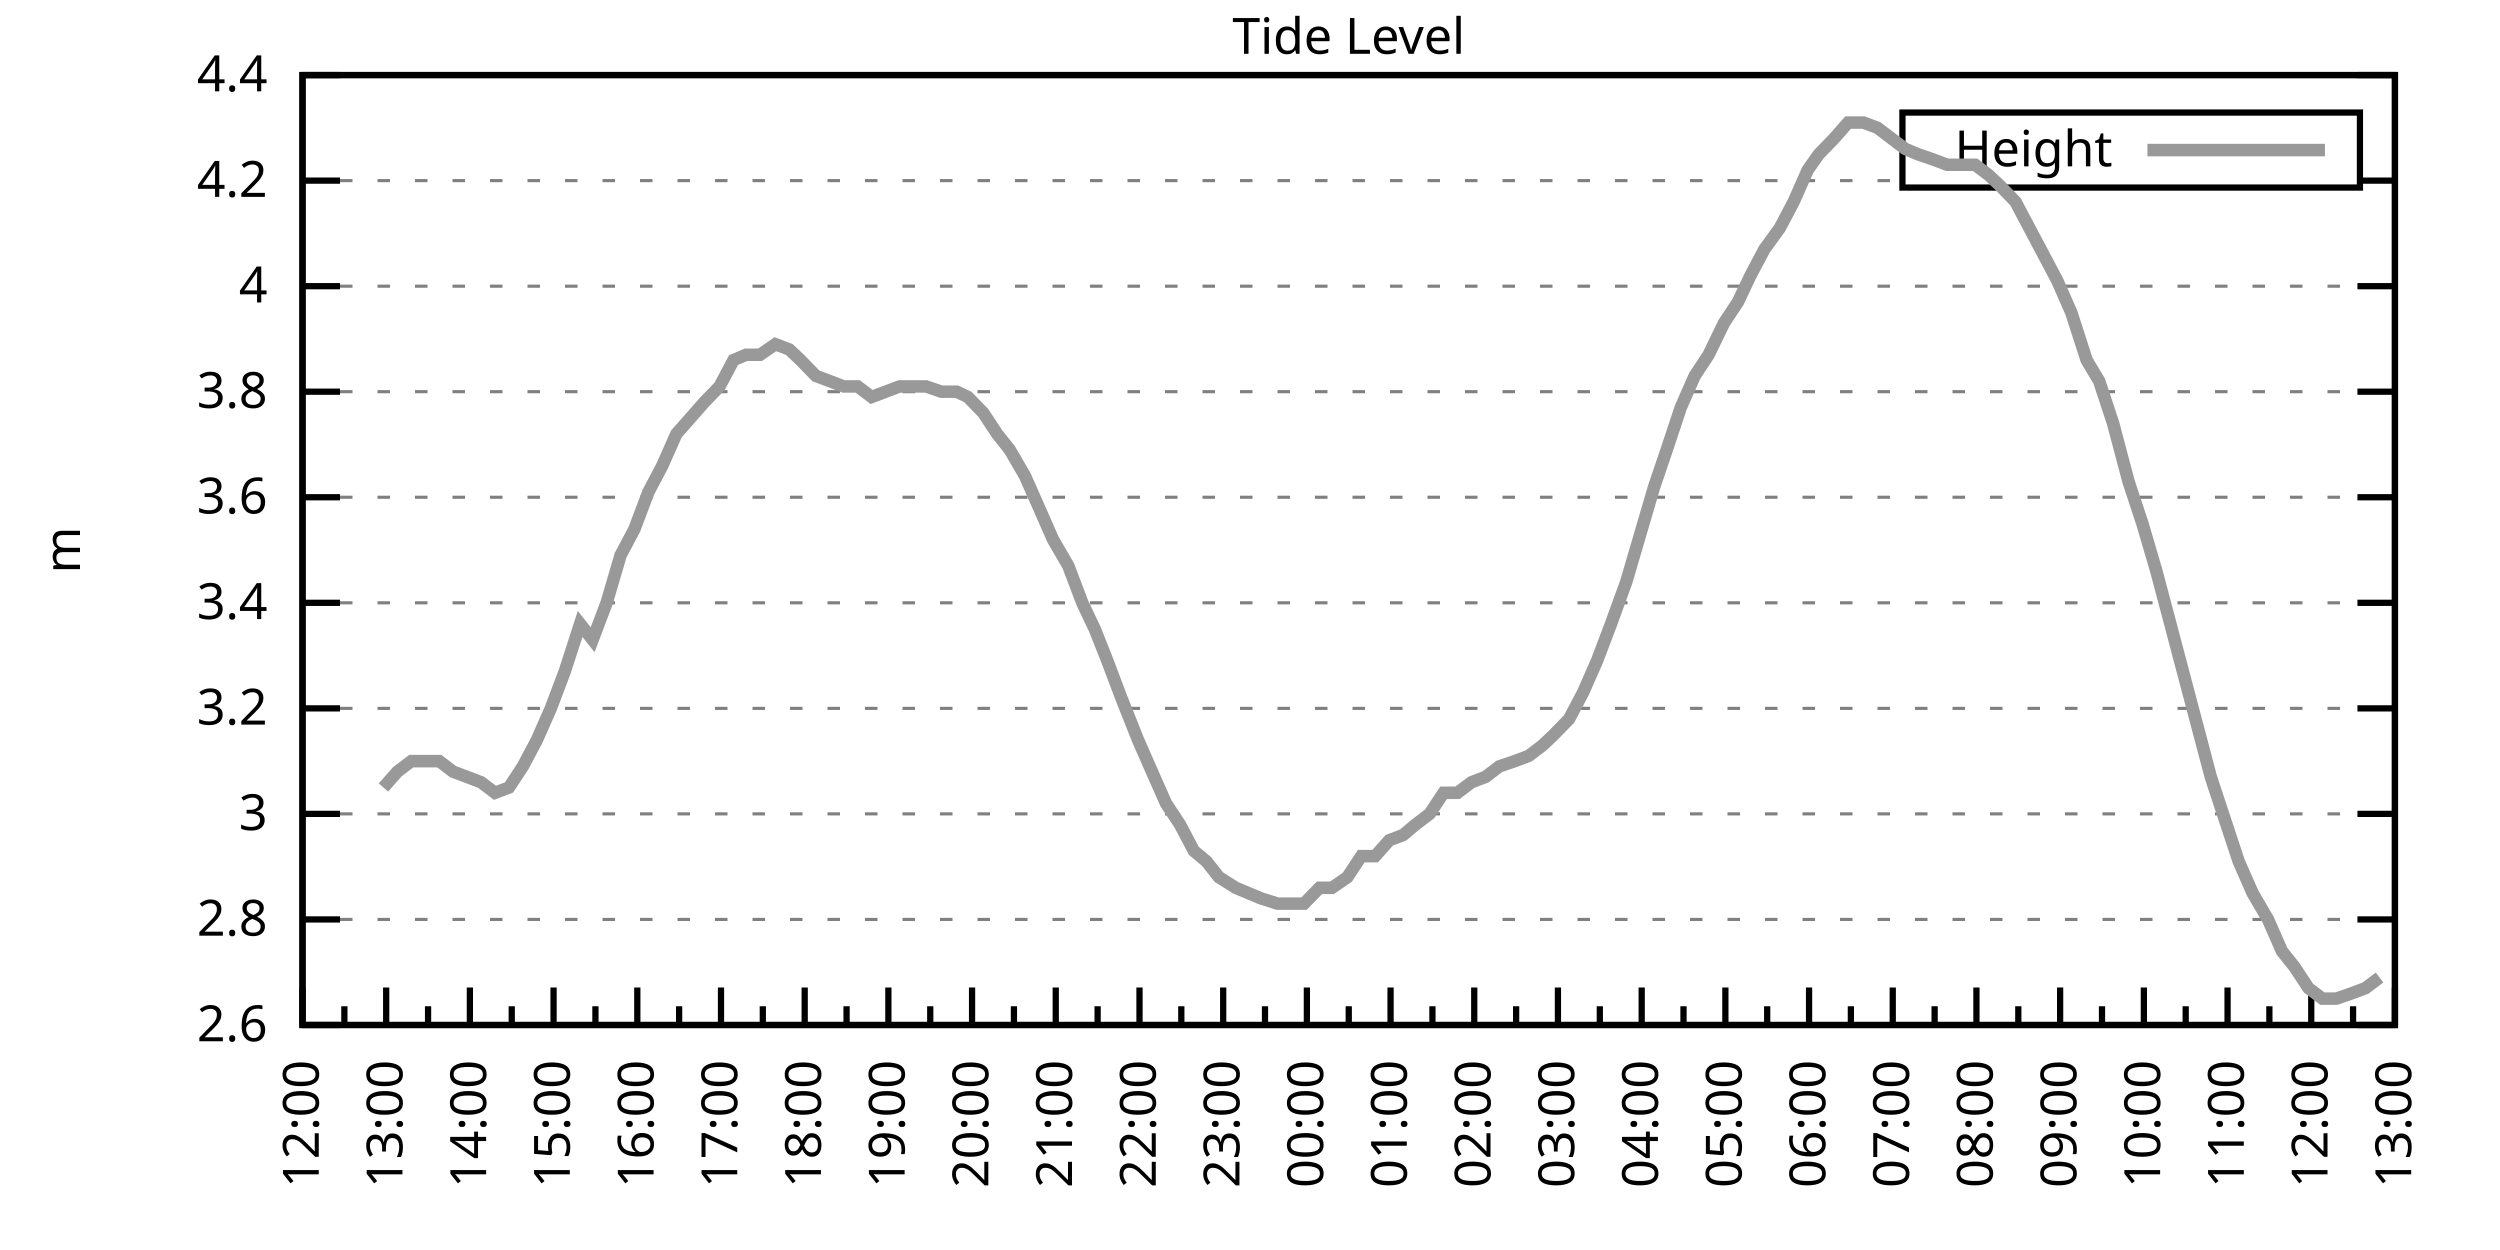
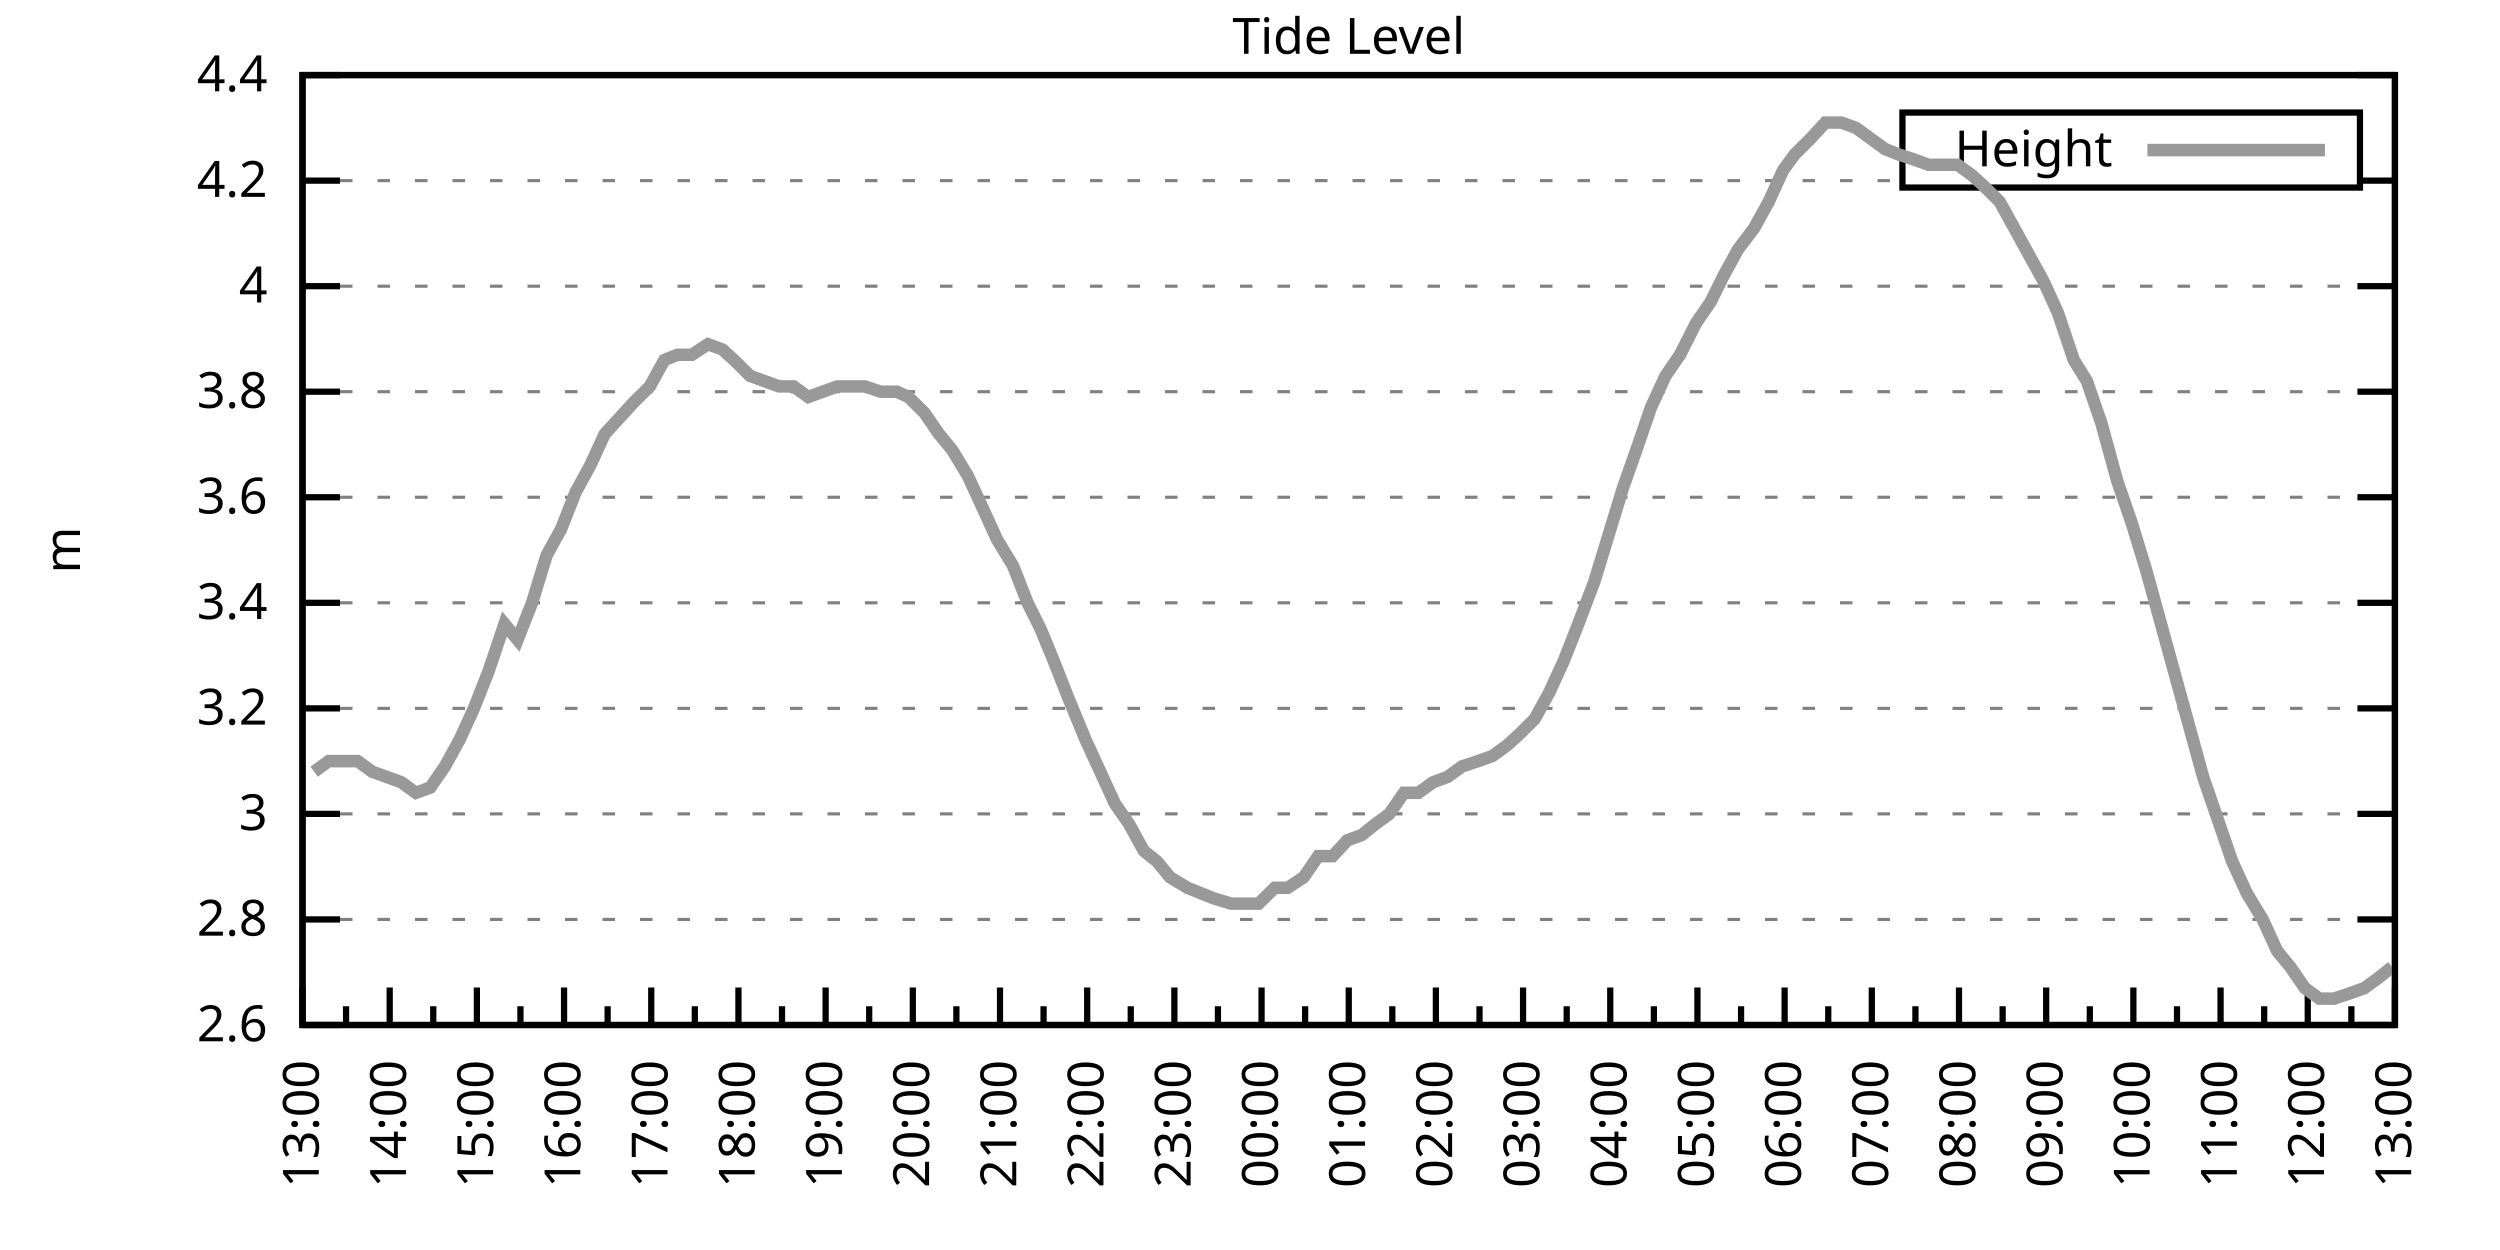
<svg xmlns="http://www.w3.org/2000/svg" xmlns:xlink="http://www.w3.org/1999/xlink" width="400" height="200" viewBox="0 0 400 200">
  <g id="gnuplot_canvas">
    <rect x="0" y="0" width="400" height="200" fill="none" />
    <defs>
      <circle id="gpDot" r="0.5" stroke-width="0.5" stroke="currentColor" />
      <path id="gpPt0" stroke-width="0.333" stroke="currentColor" d="M-1,0 h2 M0,-1 v2" />
      <path id="gpPt1" stroke-width="0.333" stroke="currentColor" d="M-1,-1 L1,1 M1,-1 L-1,1" />
      <path id="gpPt2" stroke-width="0.333" stroke="currentColor" d="M-1,0 L1,0 M0,-1 L0,1 M-1,-1 L1,1 M-1,1 L1,-1" />
      <rect id="gpPt3" stroke-width="0.333" stroke="currentColor" x="-1" y="-1" width="2" height="2" />
      <rect id="gpPt4" stroke-width="0.333" stroke="currentColor" fill="currentColor" x="-1" y="-1" width="2" height="2" />
      <circle id="gpPt5" stroke-width="0.333" stroke="currentColor" cx="0" cy="0" r="1" />
      <use xlink:href="#gpPt5" id="gpPt6" fill="currentColor" stroke="none" />
      <path id="gpPt7" stroke-width="0.333" stroke="currentColor" d="M0,-1.33 L-1.33,0.67 L1.33,0.67 z" />
      <use xlink:href="#gpPt7" id="gpPt8" fill="currentColor" stroke="none" />
      <use xlink:href="#gpPt7" id="gpPt9" stroke="currentColor" transform="rotate(180)" />
      <use xlink:href="#gpPt9" id="gpPt10" fill="currentColor" stroke="none" />
      <use xlink:href="#gpPt3" id="gpPt11" stroke="currentColor" transform="rotate(45)" />
      <use xlink:href="#gpPt11" id="gpPt12" fill="currentColor" stroke="none" />
      <path id="gpPt13" stroke-width="0.333" stroke="currentColor" d="M0,1.330 L1.265,0.411 L0.782,-1.067 L-0.782,-1.076 L-1.265,0.411 z" />
      <use xlink:href="#gpPt13" id="gpPt14" fill="currentColor" stroke="none" />
      <filter id="textbox" filterUnits="objectBoundingBox" x="0" y="0" height="1" width="1">
        <feFlood flood-color="white" flood-opacity="1" result="bgnd" />
        <feComposite in="SourceGraphic" in2="bgnd" operator="atop" />
      </filter>
      <filter id="greybox" filterUnits="objectBoundingBox" x="0" y="0" height="1" width="1">
        <feFlood flood-color="lightgrey" flood-opacity="1" result="grey" />
        <feComposite in="SourceGraphic" in2="grey" operator="atop" />
      </filter>
    </defs>
    <g fill="none" color="white" stroke="currentColor" stroke-width="1.00" stroke-linecap="butt" stroke-linejoin="miter">
</g>
    <g fill="none" color="black" stroke="currentColor" stroke-width="1.00" stroke-linecap="butt" stroke-linejoin="miter">
      <g stroke="none" shape-rendering="crispEdges">
        <polygon fill="rgb(255, 255, 255)" points="48.40,164.00 383.18,164.00 383.18,12.02 48.40,12.02 " />
      </g>
    </g>
    <g fill="none" color="black" stroke="currentColor" stroke-width="1.00" stroke-linecap="butt" stroke-linejoin="miter">
</g>
    <g fill="none" color="black" stroke="black" stroke-width="0.50" stroke-linecap="butt" stroke-linejoin="miter">
</g>
    <g fill="none" color="gray" stroke="currentColor" stroke-width="0.50" stroke-linecap="butt" stroke-linejoin="miter">
      <path stroke="gray" stroke-dasharray="2,4" class="gridline" d="M48.40,164.00 L383.19,164.00  " />
    </g>
    <g fill="none" color="gray" stroke="gray" stroke-width="1.00" stroke-linecap="butt" stroke-linejoin="miter">
</g>
    <g fill="none" color="black" stroke="currentColor" stroke-width="1.00" stroke-linecap="butt" stroke-linejoin="miter">
      <path stroke="black" d="M48.40,164.00 L54.40,164.00 M383.19,164.00 L377.19,164.00  " />
      <g transform="translate(42.80,166.60)" stroke="none" fill="black" font-family="Sans" font-size="8.00" text-anchor="end">
        <text>
          <tspan font-family="Sans"> 2.6</tspan>
        </text>
      </g>
    </g>
    <g fill="none" color="black" stroke="currentColor" stroke-width="1.00" stroke-linecap="butt" stroke-linejoin="miter">
</g>
    <g fill="none" color="black" stroke="black" stroke-width="0.50" stroke-linecap="butt" stroke-linejoin="miter">
</g>
    <g fill="none" color="gray" stroke="currentColor" stroke-width="0.50" stroke-linecap="butt" stroke-linejoin="miter">
      <path stroke="gray" stroke-dasharray="2,4" class="gridline" d="M48.40,147.11 L383.19,147.11  " />
    </g>
    <g fill="none" color="gray" stroke="gray" stroke-width="1.00" stroke-linecap="butt" stroke-linejoin="miter">
</g>
    <g fill="none" color="black" stroke="currentColor" stroke-width="1.00" stroke-linecap="butt" stroke-linejoin="miter">
      <path stroke="black" d="M48.40,147.11 L54.40,147.11 M383.19,147.11 L377.19,147.11  " />
      <g transform="translate(42.80,149.71)" stroke="none" fill="black" font-family="Sans" font-size="8.00" text-anchor="end">
        <text>
          <tspan font-family="Sans"> 2.8</tspan>
        </text>
      </g>
    </g>
    <g fill="none" color="black" stroke="currentColor" stroke-width="1.00" stroke-linecap="butt" stroke-linejoin="miter">
</g>
    <g fill="none" color="black" stroke="black" stroke-width="0.50" stroke-linecap="butt" stroke-linejoin="miter">
</g>
    <g fill="none" color="gray" stroke="currentColor" stroke-width="0.50" stroke-linecap="butt" stroke-linejoin="miter">
      <path stroke="gray" stroke-dasharray="2,4" class="gridline" d="M48.40,130.22 L383.19,130.22  " />
    </g>
    <g fill="none" color="gray" stroke="gray" stroke-width="1.00" stroke-linecap="butt" stroke-linejoin="miter">
</g>
    <g fill="none" color="black" stroke="currentColor" stroke-width="1.00" stroke-linecap="butt" stroke-linejoin="miter">
      <path stroke="black" d="M48.40,130.22 L54.40,130.22 M383.19,130.22 L377.19,130.22  " />
      <g transform="translate(42.80,132.82)" stroke="none" fill="black" font-family="Sans" font-size="8.00" text-anchor="end">
        <text>
          <tspan font-family="Sans"> 3</tspan>
        </text>
      </g>
    </g>
    <g fill="none" color="black" stroke="currentColor" stroke-width="1.00" stroke-linecap="butt" stroke-linejoin="miter">
</g>
    <g fill="none" color="black" stroke="black" stroke-width="0.50" stroke-linecap="butt" stroke-linejoin="miter">
</g>
    <g fill="none" color="gray" stroke="currentColor" stroke-width="0.50" stroke-linecap="butt" stroke-linejoin="miter">
      <path stroke="gray" stroke-dasharray="2,4" class="gridline" d="M48.40,113.34 L383.19,113.34  " />
    </g>
    <g fill="none" color="gray" stroke="gray" stroke-width="1.00" stroke-linecap="butt" stroke-linejoin="miter">
</g>
    <g fill="none" color="black" stroke="currentColor" stroke-width="1.00" stroke-linecap="butt" stroke-linejoin="miter">
      <path stroke="black" d="M48.40,113.34 L54.40,113.34 M383.19,113.34 L377.19,113.34  " />
      <g transform="translate(42.80,115.94)" stroke="none" fill="black" font-family="Sans" font-size="8.00" text-anchor="end">
        <text>
          <tspan font-family="Sans"> 3.2</tspan>
        </text>
      </g>
    </g>
    <g fill="none" color="black" stroke="currentColor" stroke-width="1.00" stroke-linecap="butt" stroke-linejoin="miter">
</g>
    <g fill="none" color="black" stroke="black" stroke-width="0.50" stroke-linecap="butt" stroke-linejoin="miter">
</g>
    <g fill="none" color="gray" stroke="currentColor" stroke-width="0.50" stroke-linecap="butt" stroke-linejoin="miter">
      <path stroke="gray" stroke-dasharray="2,4" class="gridline" d="M48.40,96.45 L383.19,96.45  " />
    </g>
    <g fill="none" color="gray" stroke="gray" stroke-width="1.00" stroke-linecap="butt" stroke-linejoin="miter">
</g>
    <g fill="none" color="black" stroke="currentColor" stroke-width="1.00" stroke-linecap="butt" stroke-linejoin="miter">
      <path stroke="black" d="M48.40,96.45 L54.40,96.45 M383.19,96.45 L377.19,96.45  " />
      <g transform="translate(42.80,99.05)" stroke="none" fill="black" font-family="Sans" font-size="8.00" text-anchor="end">
        <text>
          <tspan font-family="Sans"> 3.4</tspan>
        </text>
      </g>
    </g>
    <g fill="none" color="black" stroke="currentColor" stroke-width="1.00" stroke-linecap="butt" stroke-linejoin="miter">
</g>
    <g fill="none" color="black" stroke="black" stroke-width="0.50" stroke-linecap="butt" stroke-linejoin="miter">
</g>
    <g fill="none" color="gray" stroke="currentColor" stroke-width="0.50" stroke-linecap="butt" stroke-linejoin="miter">
      <path stroke="gray" stroke-dasharray="2,4" class="gridline" d="M48.40,79.56 L383.19,79.56  " />
    </g>
    <g fill="none" color="gray" stroke="gray" stroke-width="1.00" stroke-linecap="butt" stroke-linejoin="miter">
</g>
    <g fill="none" color="black" stroke="currentColor" stroke-width="1.00" stroke-linecap="butt" stroke-linejoin="miter">
      <path stroke="black" d="M48.40,79.56 L54.40,79.56 M383.19,79.56 L377.19,79.56  " />
      <g transform="translate(42.80,82.16)" stroke="none" fill="black" font-family="Sans" font-size="8.00" text-anchor="end">
        <text>
          <tspan font-family="Sans"> 3.6</tspan>
        </text>
      </g>
    </g>
    <g fill="none" color="black" stroke="currentColor" stroke-width="1.00" stroke-linecap="butt" stroke-linejoin="miter">
</g>
    <g fill="none" color="black" stroke="black" stroke-width="0.50" stroke-linecap="butt" stroke-linejoin="miter">
</g>
    <g fill="none" color="gray" stroke="currentColor" stroke-width="0.50" stroke-linecap="butt" stroke-linejoin="miter">
      <path stroke="gray" stroke-dasharray="2,4" class="gridline" d="M48.40,62.67 L383.19,62.67  " />
    </g>
    <g fill="none" color="gray" stroke="gray" stroke-width="1.00" stroke-linecap="butt" stroke-linejoin="miter">
</g>
    <g fill="none" color="black" stroke="currentColor" stroke-width="1.00" stroke-linecap="butt" stroke-linejoin="miter">
      <path stroke="black" d="M48.40,62.67 L54.40,62.67 M383.19,62.67 L377.19,62.67  " />
      <g transform="translate(42.80,65.27)" stroke="none" fill="black" font-family="Sans" font-size="8.00" text-anchor="end">
        <text>
          <tspan font-family="Sans"> 3.8</tspan>
        </text>
      </g>
    </g>
    <g fill="none" color="black" stroke="currentColor" stroke-width="1.00" stroke-linecap="butt" stroke-linejoin="miter">
</g>
    <g fill="none" color="black" stroke="black" stroke-width="0.50" stroke-linecap="butt" stroke-linejoin="miter">
</g>
    <g fill="none" color="gray" stroke="currentColor" stroke-width="0.50" stroke-linecap="butt" stroke-linejoin="miter">
      <path stroke="gray" stroke-dasharray="2,4" class="gridline" d="M48.40,45.79 L383.19,45.79  " />
    </g>
    <g fill="none" color="gray" stroke="gray" stroke-width="1.00" stroke-linecap="butt" stroke-linejoin="miter">
</g>
    <g fill="none" color="black" stroke="currentColor" stroke-width="1.00" stroke-linecap="butt" stroke-linejoin="miter">
      <path stroke="black" d="M48.40,45.79 L54.40,45.79 M383.19,45.79 L377.19,45.79  " />
      <g transform="translate(42.80,48.39)" stroke="none" fill="black" font-family="Sans" font-size="8.00" text-anchor="end">
        <text>
          <tspan font-family="Sans"> 4</tspan>
        </text>
      </g>
    </g>
    <g fill="none" color="black" stroke="currentColor" stroke-width="1.00" stroke-linecap="butt" stroke-linejoin="miter">
</g>
    <g fill="none" color="black" stroke="black" stroke-width="0.50" stroke-linecap="butt" stroke-linejoin="miter">
</g>
    <g fill="none" color="gray" stroke="currentColor" stroke-width="0.50" stroke-linecap="butt" stroke-linejoin="miter">
      <path stroke="gray" stroke-dasharray="2,4" class="gridline" d="M48.40,28.90 L304.39,28.90 M377.59,28.90 L383.19,28.90  " />
    </g>
    <g fill="none" color="gray" stroke="gray" stroke-width="1.00" stroke-linecap="butt" stroke-linejoin="miter">
</g>
    <g fill="none" color="black" stroke="currentColor" stroke-width="1.00" stroke-linecap="butt" stroke-linejoin="miter">
      <path stroke="black" d="M48.40,28.90 L54.40,28.90 M383.19,28.90 L377.19,28.90  " />
      <g transform="translate(42.80,31.50)" stroke="none" fill="black" font-family="Sans" font-size="8.00" text-anchor="end">
        <text>
          <tspan font-family="Sans"> 4.2</tspan>
        </text>
      </g>
    </g>
    <g fill="none" color="black" stroke="currentColor" stroke-width="1.00" stroke-linecap="butt" stroke-linejoin="miter">
</g>
    <g fill="none" color="black" stroke="black" stroke-width="0.50" stroke-linecap="butt" stroke-linejoin="miter">
</g>
    <g fill="none" color="gray" stroke="currentColor" stroke-width="0.50" stroke-linecap="butt" stroke-linejoin="miter">
      <path stroke="gray" stroke-dasharray="2,4" class="gridline" d="M48.40,12.01 L383.19,12.01  " />
    </g>
    <g fill="none" color="gray" stroke="gray" stroke-width="1.00" stroke-linecap="butt" stroke-linejoin="miter">
</g>
    <g fill="none" color="black" stroke="currentColor" stroke-width="1.00" stroke-linecap="butt" stroke-linejoin="miter">
      <path stroke="black" d="M48.40,12.01 L54.40,12.01 M383.19,12.01 L377.19,12.01  " />
      <g transform="translate(42.80,14.61)" stroke="none" fill="black" font-family="Sans" font-size="8.00" text-anchor="end">
        <text>
          <tspan font-family="Sans"> 4.4</tspan>
        </text>
      </g>
    </g>
    <g fill="none" color="black" stroke="currentColor" stroke-width="1.00" stroke-linecap="butt" stroke-linejoin="miter">
      <path stroke="black" d="M48.40,164.00 L48.40,158.00  " />
      <g transform="translate(51.00,169.60) rotate(270)" stroke="none" fill="black" font-family="Sans" font-size="8.00" text-anchor="end">
        <text>
+           <tspan font-family="Sans">13:00</tspan>
+         </text>
+       </g>
+     </g>
+     <g fill="none" color="black" stroke="currentColor" stroke-width="1.00" stroke-linecap="butt" stroke-linejoin="miter">
+       <path stroke="black" d="M55.37,164.00 L55.37,161.00 M62.35,164.00 L62.35,158.00  " />
+       <g transform="translate(64.95,169.60) rotate(270)" stroke="none" fill="black" font-family="Sans" font-size="8.00" text-anchor="end">
+         <text>
+           <tspan font-family="Sans">14:00</tspan>
+         </text>
+       </g>
+     </g>
+     <g fill="none" color="black" stroke="currentColor" stroke-width="1.00" stroke-linecap="butt" stroke-linejoin="miter">
+       <path stroke="black" d="M69.32,164.00 L69.32,161.00 M76.30,164.00 L76.30,158.00  " />
+       <g transform="translate(78.90,169.60) rotate(270)" stroke="none" fill="black" font-family="Sans" font-size="8.00" text-anchor="end">
+         <text>
+           <tspan font-family="Sans">15:00</tspan>
+         </text>
+       </g>
+     </g>
+     <g fill="none" color="black" stroke="currentColor" stroke-width="1.00" stroke-linecap="butt" stroke-linejoin="miter">
+       <path stroke="black" d="M83.27,164.00 L83.27,161.00 M90.25,164.00 L90.25,158.00  " />
+       <g transform="translate(92.85,169.60) rotate(270)" stroke="none" fill="black" font-family="Sans" font-size="8.00" text-anchor="end">
+         <text>
+           <tspan font-family="Sans">16:00</tspan>
+         </text>
+       </g>
+     </g>
+     <g fill="none" color="black" stroke="currentColor" stroke-width="1.00" stroke-linecap="butt" stroke-linejoin="miter">
+       <path stroke="black" d="M97.22,164.00 L97.22,161.00 M104.20,164.00 L104.20,158.00  " />
+       <g transform="translate(106.80,169.60) rotate(270)" stroke="none" fill="black" font-family="Sans" font-size="8.00" text-anchor="end">
+         <text>
+           <tspan font-family="Sans">17:00</tspan>
+         </text>
+       </g>
+     </g>
+     <g fill="none" color="black" stroke="currentColor" stroke-width="1.00" stroke-linecap="butt" stroke-linejoin="miter">
+       <path stroke="black" d="M111.17,164.00 L111.17,161.00 M118.15,164.00 L118.15,158.00  " />
+       <g transform="translate(120.75,169.60) rotate(270)" stroke="none" fill="black" font-family="Sans" font-size="8.00" text-anchor="end">
+         <text>
+           <tspan font-family="Sans">18:00</tspan>
+         </text>
+       </g>
+     </g>
+     <g fill="none" color="black" stroke="currentColor" stroke-width="1.00" stroke-linecap="butt" stroke-linejoin="miter">
+       <path stroke="black" d="M125.12,164.00 L125.12,161.00 M132.10,164.00 L132.10,158.00  " />
+       <g transform="translate(134.70,169.60) rotate(270)" stroke="none" fill="black" font-family="Sans" font-size="8.00" text-anchor="end">
+         <text>
+           <tspan font-family="Sans">19:00</tspan>
+         </text>
+       </g>
+     </g>
+     <g fill="none" color="black" stroke="currentColor" stroke-width="1.00" stroke-linecap="butt" stroke-linejoin="miter">
+       <path stroke="black" d="M139.07,164.00 L139.07,161.00 M146.05,164.00 L146.05,158.00  " />
+       <g transform="translate(148.65,169.60) rotate(270)" stroke="none" fill="black" font-family="Sans" font-size="8.00" text-anchor="end">
+         <text>
+           <tspan font-family="Sans">20:00</tspan>
+         </text>
+       </g>
+     </g>
+     <g fill="none" color="black" stroke="currentColor" stroke-width="1.00" stroke-linecap="butt" stroke-linejoin="miter">
+       <path stroke="black" d="M153.02,164.00 L153.02,161.00 M160.00,164.00 L160.00,158.00  " />
+       <g transform="translate(162.60,169.60) rotate(270)" stroke="none" fill="black" font-family="Sans" font-size="8.00" text-anchor="end">
+         <text>
+           <tspan font-family="Sans">21:00</tspan>
+         </text>
+       </g>
+     </g>
+     <g fill="none" color="black" stroke="currentColor" stroke-width="1.00" stroke-linecap="butt" stroke-linejoin="miter">
+       <path stroke="black" d="M166.97,164.00 L166.97,161.00 M173.95,164.00 L173.95,158.00  " />
+       <g transform="translate(176.55,169.60) rotate(270)" stroke="none" fill="black" font-family="Sans" font-size="8.00" text-anchor="end">
+         <text>
+           <tspan font-family="Sans">22:00</tspan>
+         </text>
+       </g>
+     </g>
+     <g fill="none" color="black" stroke="currentColor" stroke-width="1.00" stroke-linecap="butt" stroke-linejoin="miter">
+       <path stroke="black" d="M180.92,164.00 L180.92,161.00 M187.90,164.00 L187.90,158.00  " />
+       <g transform="translate(190.50,169.60) rotate(270)" stroke="none" fill="black" font-family="Sans" font-size="8.00" text-anchor="end">
+         <text>
+           <tspan font-family="Sans">23:00</tspan>
+         </text>
+       </g>
+     </g>
+     <g fill="none" color="black" stroke="currentColor" stroke-width="1.00" stroke-linecap="butt" stroke-linejoin="miter">
+       <path stroke="black" d="M194.87,164.00 L194.87,161.00 M201.85,164.00 L201.85,158.00  " />
+       <g transform="translate(204.45,169.60) rotate(270)" stroke="none" fill="black" font-family="Sans" font-size="8.00" text-anchor="end">
+         <text>
+           <tspan font-family="Sans">00:00</tspan>
+         </text>
+       </g>
+     </g>
+     <g fill="none" color="black" stroke="currentColor" stroke-width="1.00" stroke-linecap="butt" stroke-linejoin="miter">
+       <path stroke="black" d="M208.82,164.00 L208.82,161.00 M215.80,164.00 L215.80,158.00  " />
+       <g transform="translate(218.40,169.60) rotate(270)" stroke="none" fill="black" font-family="Sans" font-size="8.00" text-anchor="end">
+         <text>
+           <tspan font-family="Sans">01:00</tspan>
+         </text>
+       </g>
+     </g>
+     <g fill="none" color="black" stroke="currentColor" stroke-width="1.00" stroke-linecap="butt" stroke-linejoin="miter">
+       <path stroke="black" d="M222.77,164.00 L222.77,161.00 M229.74,164.00 L229.74,158.00  " />
+       <g transform="translate(232.34,169.60) rotate(270)" stroke="none" fill="black" font-family="Sans" font-size="8.00" text-anchor="end">
+         <text>
+           <tspan font-family="Sans">02:00</tspan>
+         </text>
+       </g>
+     </g>
+     <g fill="none" color="black" stroke="currentColor" stroke-width="1.00" stroke-linecap="butt" stroke-linejoin="miter">
+       <path stroke="black" d="M236.72,164.00 L236.72,161.00 M243.69,164.00 L243.69,158.00  " />
+       <g transform="translate(246.29,169.60) rotate(270)" stroke="none" fill="black" font-family="Sans" font-size="8.00" text-anchor="end">
+         <text>
+           <tspan font-family="Sans">03:00</tspan>
+         </text>
+       </g>
+     </g>
+     <g fill="none" color="black" stroke="currentColor" stroke-width="1.00" stroke-linecap="butt" stroke-linejoin="miter">
+       <path stroke="black" d="M250.67,164.00 L250.67,161.00 M257.64,164.00 L257.64,158.00  " />
+       <g transform="translate(260.24,169.60) rotate(270)" stroke="none" fill="black" font-family="Sans" font-size="8.00" text-anchor="end">
+         <text>
+           <tspan font-family="Sans">04:00</tspan>
+         </text>
+       </g>
+     </g>
+     <g fill="none" color="black" stroke="currentColor" stroke-width="1.00" stroke-linecap="butt" stroke-linejoin="miter">
+       <path stroke="black" d="M264.62,164.00 L264.62,161.00 M271.59,164.00 L271.59,158.00  " />
+       <g transform="translate(274.19,169.60) rotate(270)" stroke="none" fill="black" font-family="Sans" font-size="8.00" text-anchor="end">
+         <text>
+           <tspan font-family="Sans">05:00</tspan>
+         </text>
+       </g>
+     </g>
+     <g fill="none" color="black" stroke="currentColor" stroke-width="1.00" stroke-linecap="butt" stroke-linejoin="miter">
+       <path stroke="black" d="M278.57,164.00 L278.57,161.00 M285.54,164.00 L285.54,158.00  " />
+       <g transform="translate(288.14,169.60) rotate(270)" stroke="none" fill="black" font-family="Sans" font-size="8.00" text-anchor="end">
+         <text>
+           <tspan font-family="Sans">06:00</tspan>
+         </text>
+       </g>
+     </g>
+     <g fill="none" color="black" stroke="currentColor" stroke-width="1.00" stroke-linecap="butt" stroke-linejoin="miter">
+       <path stroke="black" d="M292.52,164.00 L292.52,161.00 M299.49,164.00 L299.49,158.00  " />
+       <g transform="translate(302.09,169.60) rotate(270)" stroke="none" fill="black" font-family="Sans" font-size="8.00" text-anchor="end">
+         <text>
+           <tspan font-family="Sans">07:00</tspan>
+         </text>
+       </g>
+     </g>
+     <g fill="none" color="black" stroke="currentColor" stroke-width="1.00" stroke-linecap="butt" stroke-linejoin="miter">
+       <path stroke="black" d="M306.47,164.00 L306.47,161.00 M313.44,164.00 L313.44,158.00  " />
+       <g transform="translate(316.04,169.60) rotate(270)" stroke="none" fill="black" font-family="Sans" font-size="8.00" text-anchor="end">
+         <text>
+           <tspan font-family="Sans">08:00</tspan>
+         </text>
+       </g>
+     </g>
+     <g fill="none" color="black" stroke="currentColor" stroke-width="1.00" stroke-linecap="butt" stroke-linejoin="miter">
+       <path stroke="black" d="M320.42,164.00 L320.42,161.00 M327.39,164.00 L327.39,158.00  " />
+       <g transform="translate(329.99,169.60) rotate(270)" stroke="none" fill="black" font-family="Sans" font-size="8.00" text-anchor="end">
+         <text>
+           <tspan font-family="Sans">09:00</tspan>
+         </text>
+       </g>
+     </g>
+     <g fill="none" color="black" stroke="currentColor" stroke-width="1.00" stroke-linecap="butt" stroke-linejoin="miter">
+       <path stroke="black" d="M334.37,164.00 L334.37,161.00 M341.34,164.00 L341.34,158.00  " />
+       <g transform="translate(343.94,169.60) rotate(270)" stroke="none" fill="black" font-family="Sans" font-size="8.00" text-anchor="end">
+         <text>
+           <tspan font-family="Sans">10:00</tspan>
+         </text>
+       </g>
+     </g>
+     <g fill="none" color="black" stroke="currentColor" stroke-width="1.00" stroke-linecap="butt" stroke-linejoin="miter">
+       <path stroke="black" d="M348.32,164.00 L348.32,161.00 M355.29,164.00 L355.29,158.00  " />
+       <g transform="translate(357.89,169.60) rotate(270)" stroke="none" fill="black" font-family="Sans" font-size="8.00" text-anchor="end">
+         <text>
+           <tspan font-family="Sans">11:00</tspan>
+         </text>
+       </g>
+     </g>
+     <g fill="none" color="black" stroke="currentColor" stroke-width="1.00" stroke-linecap="butt" stroke-linejoin="miter">
+       <path stroke="black" d="M362.27,164.00 L362.27,161.00 M369.24,164.00 L369.24,158.00  " />
+       <g transform="translate(371.84,169.60) rotate(270)" stroke="none" fill="black" font-family="Sans" font-size="8.00" text-anchor="end">
+         <text>
          <tspan font-family="Sans">12:00</tspan>
        </text>
      </g>
    </g>
    <g fill="none" color="black" stroke="currentColor" stroke-width="1.00" stroke-linecap="butt" stroke-linejoin="miter">
-       <path stroke="black" d="M55.10,164.00 L55.10,161.00 M61.79,164.00 L61.79,158.00  " />
-       <g transform="translate(64.39,169.60) rotate(270)" stroke="none" fill="black" font-family="Sans" font-size="8.00" text-anchor="end">
-         <text>
-           <tspan font-family="Sans">13:00</tspan>
-         </text>
-       </g>
-     </g>
-     <g fill="none" color="black" stroke="currentColor" stroke-width="1.00" stroke-linecap="butt" stroke-linejoin="miter">
-       <path stroke="black" d="M68.49,164.00 L68.49,161.00 M75.18,164.00 L75.18,158.00  " />
-       <g transform="translate(77.78,169.60) rotate(270)" stroke="none" fill="black" font-family="Sans" font-size="8.00" text-anchor="end">
-         <text>
-           <tspan font-family="Sans">14:00</tspan>
-         </text>
-       </g>
-     </g>
-     <g fill="none" color="black" stroke="currentColor" stroke-width="1.00" stroke-linecap="butt" stroke-linejoin="miter">
-       <path stroke="black" d="M81.88,164.00 L81.88,161.00 M88.57,164.00 L88.57,158.00  " />
-       <g transform="translate(91.17,169.60) rotate(270)" stroke="none" fill="black" font-family="Sans" font-size="8.00" text-anchor="end">
-         <text>
-           <tspan font-family="Sans">15:00</tspan>
-         </text>
-       </g>
-     </g>
-     <g fill="none" color="black" stroke="currentColor" stroke-width="1.00" stroke-linecap="butt" stroke-linejoin="miter">
-       <path stroke="black" d="M95.27,164.00 L95.27,161.00 M101.97,164.00 L101.97,158.00  " />
-       <g transform="translate(104.57,169.60) rotate(270)" stroke="none" fill="black" font-family="Sans" font-size="8.00" text-anchor="end">
-         <text>
-           <tspan font-family="Sans">16:00</tspan>
-         </text>
-       </g>
-     </g>
-     <g fill="none" color="black" stroke="currentColor" stroke-width="1.00" stroke-linecap="butt" stroke-linejoin="miter">
-       <path stroke="black" d="M108.66,164.00 L108.66,161.00 M115.36,164.00 L115.36,158.00  " />
-       <g transform="translate(117.96,169.60) rotate(270)" stroke="none" fill="black" font-family="Sans" font-size="8.00" text-anchor="end">
-         <text>
-           <tspan font-family="Sans">17:00</tspan>
-         </text>
-       </g>
-     </g>
-     <g fill="none" color="black" stroke="currentColor" stroke-width="1.00" stroke-linecap="butt" stroke-linejoin="miter">
-       <path stroke="black" d="M122.05,164.00 L122.05,161.00 M128.75,164.00 L128.75,158.00  " />
-       <g transform="translate(131.35,169.60) rotate(270)" stroke="none" fill="black" font-family="Sans" font-size="8.00" text-anchor="end">
-         <text>
-           <tspan font-family="Sans">18:00</tspan>
-         </text>
-       </g>
-     </g>
-     <g fill="none" color="black" stroke="currentColor" stroke-width="1.00" stroke-linecap="butt" stroke-linejoin="miter">
-       <path stroke="black" d="M135.45,164.00 L135.45,161.00 M142.14,164.00 L142.14,158.00  " />
-       <g transform="translate(144.74,169.60) rotate(270)" stroke="none" fill="black" font-family="Sans" font-size="8.00" text-anchor="end">
-         <text>
-           <tspan font-family="Sans">19:00</tspan>
-         </text>
-       </g>
-     </g>
-     <g fill="none" color="black" stroke="currentColor" stroke-width="1.00" stroke-linecap="butt" stroke-linejoin="miter">
-       <path stroke="black" d="M148.84,164.00 L148.84,161.00 M155.53,164.00 L155.53,158.00  " />
-       <g transform="translate(158.13,169.60) rotate(270)" stroke="none" fill="black" font-family="Sans" font-size="8.00" text-anchor="end">
-         <text>
-           <tspan font-family="Sans">20:00</tspan>
-         </text>
-       </g>
-     </g>
-     <g fill="none" color="black" stroke="currentColor" stroke-width="1.00" stroke-linecap="butt" stroke-linejoin="miter">
-       <path stroke="black" d="M162.23,164.00 L162.23,161.00 M168.92,164.00 L168.92,158.00  " />
-       <g transform="translate(171.52,169.60) rotate(270)" stroke="none" fill="black" font-family="Sans" font-size="8.00" text-anchor="end">
-         <text>
-           <tspan font-family="Sans">21:00</tspan>
-         </text>
-       </g>
-     </g>
-     <g fill="none" color="black" stroke="currentColor" stroke-width="1.00" stroke-linecap="butt" stroke-linejoin="miter">
-       <path stroke="black" d="M175.62,164.00 L175.62,161.00 M182.32,164.00 L182.32,158.00  " />
-       <g transform="translate(184.92,169.60) rotate(270)" stroke="none" fill="black" font-family="Sans" font-size="8.00" text-anchor="end">
-         <text>
-           <tspan font-family="Sans">22:00</tspan>
-         </text>
-       </g>
-     </g>
-     <g fill="none" color="black" stroke="currentColor" stroke-width="1.00" stroke-linecap="butt" stroke-linejoin="miter">
-       <path stroke="black" d="M189.01,164.00 L189.01,161.00 M195.71,164.00 L195.71,158.00  " />
-       <g transform="translate(198.31,169.60) rotate(270)" stroke="none" fill="black" font-family="Sans" font-size="8.00" text-anchor="end">
-         <text>
-           <tspan font-family="Sans">23:00</tspan>
-         </text>
-       </g>
-     </g>
-     <g fill="none" color="black" stroke="currentColor" stroke-width="1.00" stroke-linecap="butt" stroke-linejoin="miter">
-       <path stroke="black" d="M202.40,164.00 L202.40,161.00 M209.10,164.00 L209.10,158.00  " />
-       <g transform="translate(211.70,169.60) rotate(270)" stroke="none" fill="black" font-family="Sans" font-size="8.00" text-anchor="end">
-         <text>
-           <tspan font-family="Sans">00:00</tspan>
-         </text>
-       </g>
-     </g>
-     <g fill="none" color="black" stroke="currentColor" stroke-width="1.00" stroke-linecap="butt" stroke-linejoin="miter">
-       <path stroke="black" d="M215.80,164.00 L215.80,161.00 M222.49,164.00 L222.49,158.00  " />
-       <g transform="translate(225.09,169.60) rotate(270)" stroke="none" fill="black" font-family="Sans" font-size="8.00" text-anchor="end">
-         <text>
-           <tspan font-family="Sans">01:00</tspan>
-         </text>
-       </g>
-     </g>
-     <g fill="none" color="black" stroke="currentColor" stroke-width="1.00" stroke-linecap="butt" stroke-linejoin="miter">
-       <path stroke="black" d="M229.19,164.00 L229.19,161.00 M235.88,164.00 L235.88,158.00  " />
-       <g transform="translate(238.48,169.60) rotate(270)" stroke="none" fill="black" font-family="Sans" font-size="8.00" text-anchor="end">
-         <text>
-           <tspan font-family="Sans">02:00</tspan>
-         </text>
-       </g>
-     </g>
-     <g fill="none" color="black" stroke="currentColor" stroke-width="1.00" stroke-linecap="butt" stroke-linejoin="miter">
-       <path stroke="black" d="M242.58,164.00 L242.58,161.00 M249.27,164.00 L249.27,158.00  " />
-       <g transform="translate(251.87,169.60) rotate(270)" stroke="none" fill="black" font-family="Sans" font-size="8.00" text-anchor="end">
-         <text>
-           <tspan font-family="Sans">03:00</tspan>
-         </text>
-       </g>
-     </g>
-     <g fill="none" color="black" stroke="currentColor" stroke-width="1.00" stroke-linecap="butt" stroke-linejoin="miter">
-       <path stroke="black" d="M255.97,164.00 L255.97,161.00 M262.67,164.00 L262.67,158.00  " />
-       <g transform="translate(265.27,169.60) rotate(270)" stroke="none" fill="black" font-family="Sans" font-size="8.00" text-anchor="end">
-         <text>
-           <tspan font-family="Sans">04:00</tspan>
-         </text>
-       </g>
-     </g>
-     <g fill="none" color="black" stroke="currentColor" stroke-width="1.00" stroke-linecap="butt" stroke-linejoin="miter">
-       <path stroke="black" d="M269.36,164.00 L269.36,161.00 M276.06,164.00 L276.06,158.00  " />
-       <g transform="translate(278.66,169.60) rotate(270)" stroke="none" fill="black" font-family="Sans" font-size="8.00" text-anchor="end">
-         <text>
-           <tspan font-family="Sans">05:00</tspan>
-         </text>
-       </g>
-     </g>
-     <g fill="none" color="black" stroke="currentColor" stroke-width="1.00" stroke-linecap="butt" stroke-linejoin="miter">
-       <path stroke="black" d="M282.75,164.00 L282.75,161.00 M289.45,164.00 L289.45,158.00  " />
-       <g transform="translate(292.05,169.60) rotate(270)" stroke="none" fill="black" font-family="Sans" font-size="8.00" text-anchor="end">
-         <text>
-           <tspan font-family="Sans">06:00</tspan>
-         </text>
-       </g>
-     </g>
-     <g fill="none" color="black" stroke="currentColor" stroke-width="1.00" stroke-linecap="butt" stroke-linejoin="miter">
-       <path stroke="black" d="M296.14,164.00 L296.14,161.00 M302.84,164.00 L302.84,158.00  " />
-       <g transform="translate(305.44,169.60) rotate(270)" stroke="none" fill="black" font-family="Sans" font-size="8.00" text-anchor="end">
-         <text>
-           <tspan font-family="Sans">07:00</tspan>
-         </text>
-       </g>
-     </g>
-     <g fill="none" color="black" stroke="currentColor" stroke-width="1.00" stroke-linecap="butt" stroke-linejoin="miter">
-       <path stroke="black" d="M309.54,164.00 L309.54,161.00 M316.23,164.00 L316.23,158.00  " />
-       <g transform="translate(318.83,169.60) rotate(270)" stroke="none" fill="black" font-family="Sans" font-size="8.00" text-anchor="end">
-         <text>
-           <tspan font-family="Sans">08:00</tspan>
-         </text>
-       </g>
-     </g>
-     <g fill="none" color="black" stroke="currentColor" stroke-width="1.00" stroke-linecap="butt" stroke-linejoin="miter">
-       <path stroke="black" d="M322.93,164.00 L322.93,161.00 M329.62,164.00 L329.62,158.00  " />
-       <g transform="translate(332.22,169.60) rotate(270)" stroke="none" fill="black" font-family="Sans" font-size="8.00" text-anchor="end">
-         <text>
-           <tspan font-family="Sans">09:00</tspan>
-         </text>
-       </g>
-     </g>
-     <g fill="none" color="black" stroke="currentColor" stroke-width="1.00" stroke-linecap="butt" stroke-linejoin="miter">
-       <path stroke="black" d="M336.32,164.00 L336.32,161.00 M343.02,164.00 L343.02,158.00  " />
-       <g transform="translate(345.62,169.60) rotate(270)" stroke="none" fill="black" font-family="Sans" font-size="8.00" text-anchor="end">
-         <text>
-           <tspan font-family="Sans">10:00</tspan>
-         </text>
-       </g>
-     </g>
-     <g fill="none" color="black" stroke="currentColor" stroke-width="1.00" stroke-linecap="butt" stroke-linejoin="miter">
-       <path stroke="black" d="M349.71,164.00 L349.71,161.00 M356.41,164.00 L356.41,158.00  " />
-       <g transform="translate(359.01,169.60) rotate(270)" stroke="none" fill="black" font-family="Sans" font-size="8.00" text-anchor="end">
-         <text>
-           <tspan font-family="Sans">11:00</tspan>
-         </text>
-       </g>
-     </g>
-     <g fill="none" color="black" stroke="currentColor" stroke-width="1.00" stroke-linecap="butt" stroke-linejoin="miter">
-       <path stroke="black" d="M363.10,164.00 L363.10,161.00 M369.80,164.00 L369.80,158.00  " />
-       <g transform="translate(372.40,169.60) rotate(270)" stroke="none" fill="black" font-family="Sans" font-size="8.00" text-anchor="end">
-         <text>
-           <tspan font-family="Sans">12:00</tspan>
-         </text>
-       </g>
-     </g>
-     <g fill="none" color="black" stroke="currentColor" stroke-width="1.00" stroke-linecap="butt" stroke-linejoin="miter">
-       <path stroke="black" d="M376.49,164.00 L376.49,161.00 M383.19,164.00 L383.19,158.00  " />
+       <path stroke="black" d="M376.22,164.00 L376.22,161.00 M383.19,164.00 L383.19,158.00  " />
      <g transform="translate(385.79,169.60) rotate(270)" stroke="none" fill="black" font-family="Sans" font-size="8.00" text-anchor="end">
        <text>
          <tspan font-family="Sans">13:00</tspan>
        </text>
      </g>
    </g>
    <g fill="none" color="black" stroke="currentColor" stroke-width="1.00" stroke-linecap="butt" stroke-linejoin="miter">
</g>
    <g fill="none" color="black" stroke="currentColor" stroke-width="1.00" stroke-linecap="butt" stroke-linejoin="miter">
      <path stroke="black" d="M48.40,12.01 L48.40,164.00 L383.19,164.00 L383.19,12.01 L48.40,12.01 Z  " />
    </g>
    <g fill="none" color="black" stroke="currentColor" stroke-width="1.00" stroke-linecap="butt" stroke-linejoin="miter">
      <g transform="translate(12.80,88.01) rotate(270)" stroke="none" fill="black" font-family="Sans" font-size="8.00" text-anchor="middle">
        <text>
          <tspan font-family="Sans">m</tspan>
        </text>
      </g>
    </g>
    <g fill="none" color="black" stroke="currentColor" stroke-width="1.00" stroke-linecap="butt" stroke-linejoin="miter">
</g>
    <g fill="none" color="black" stroke="currentColor" stroke-width="1.00" stroke-linecap="butt" stroke-linejoin="miter">
      <path stroke="black" d="M304.39,30.01 L304.39,18.01 L377.59,18.01 L377.59,30.01 L304.39,30.01 Z  " />
    </g>
    <g id="Tide_level_plot_1">
      <g fill="none" color="white" stroke="black" stroke-width="2.00" stroke-linecap="butt" stroke-linejoin="miter">
</g>
      <g fill="none" color="black" stroke="currentColor" stroke-width="2.00" stroke-linecap="butt" stroke-linejoin="miter">
        <g transform="translate(337.99,26.61)" stroke="none" fill="black" font-family="Sans" font-size="8.00" text-anchor="end">
          <text>
            <tspan font-family="Sans">Height</tspan>
          </text>
        </g>
      </g>
      <g fill="none" color="black" stroke="currentColor" stroke-width="2.00" stroke-linecap="butt" stroke-linejoin="miter">
-         <path stroke="rgb(153, 153, 153)" d="M343.59,24.01 L371.99,24.01 M61.35,126.00 L63.58,123.47 L65.81,121.78 L68.04,121.78 L70.27,121.78 L72.50,123.47   L74.74,124.31 L76.97,125.16 L79.20,126.85 L81.43,126.00 L83.66,122.62 L85.90,118.40 L88.13,113.34 L90.36,107.43   L92.82,99.83 L94.82,102.36 L97.06,96.45 L99.29,88.85 L101.52,84.63 L103.75,78.72 L105.98,74.49 L108.22,69.43   L110.45,66.90 L112.68,64.36 L115.13,61.83 L117.37,57.61 L119.38,56.76 L121.61,56.76 L124.06,55.07 L126.29,55.92   L128.08,57.61 L130.54,60.14 L132.77,60.98 L135.00,61.83 L137.23,61.83 L139.46,63.52 L141.69,62.67 L143.93,61.83   L146.16,61.83 L148.17,61.83 L150.62,62.67 L153.08,62.67 L154.86,63.52 L157.32,66.05 L159.55,69.43 L161.56,71.96   L164.01,76.18 L166.25,81.25 L168.48,86.32 L170.93,90.54 L173.17,96.45 L175.17,100.67 L177.18,105.74 L179.41,111.65   L182.09,118.40 L184.32,123.47 L186.56,128.54 L188.79,131.91 L191.02,136.14 L193.03,137.82 L195.04,140.36 L197.72,142.05   L199.73,142.89 L201.73,143.73 L204.41,144.58 L206.42,144.58 L208.65,144.58 L211.11,142.05 L213.12,142.05 L215.57,140.36   L217.80,136.98 L220.04,136.98 L222.27,134.45 L224.50,133.60 L226.51,131.91 L228.74,130.22 L230.97,126.85 L233.20,126.85   L235.44,125.16 L237.67,124.31 L239.90,122.62 L242.36,121.78 L244.59,120.94 L246.82,119.25 L248.60,117.56 L251.06,115.03   L253.29,110.80 L255.52,105.74 L257.76,99.83 L260.21,93.07 L262.44,85.47 L264.67,77.87 L266.68,71.96 L268.92,65.21   L271.15,60.14 L273.38,56.76 L275.83,51.70 L278.07,48.32 L280.07,44.10 L282.31,39.87 L284.76,36.50 L286.99,32.28   L289.23,27.21 L291.01,24.68 L293.47,22.14 L295.70,19.61 L298.15,19.61 L300.39,20.45 L302.62,22.14 L304.85,23.83   L306.86,24.68 L309.31,25.52 L311.54,26.36 L313.78,26.36 L316.01,26.36 L318.24,28.05 L320.03,29.74 L322.48,32.28   L324.71,36.50 L326.95,40.72 L329.18,44.94 L331.41,50.01 L333.86,57.61 L335.87,60.98 L338.10,67.74 L340.56,77.03   L342.79,83.78 L345.02,91.38 L347.26,99.83 L349.49,108.27 L351.50,115.87 L353.73,124.31 L355.96,131.07 L358.19,137.82   L360.42,142.89 L362.88,147.11 L365.11,152.18 L367.12,154.71 L369.35,158.09 L371.58,159.78 L373.82,159.78 L376.27,158.93   L378.50,158.09 L380.73,156.40  " />
+         <path stroke="rgb(153, 153, 153)" d="M343.59,24.01 L371.99,24.01 M50.26,123.47 L52.58,121.78 L54.91,121.78 L57.23,121.78 L59.56,123.47 L61.88,124.31   L64.21,125.16 L66.53,126.85 L68.86,126.00 L71.18,122.62 L73.51,118.40 L75.83,113.34 L78.16,107.43 L80.72,99.83   L82.81,102.36 L85.13,96.45 L87.46,88.85 L89.78,84.63 L92.11,78.72 L94.43,74.49 L96.76,69.43 L99.08,66.90   L101.41,64.36 L103.97,61.83 L106.29,57.61 L108.38,56.76 L110.71,56.76 L113.27,55.07 L115.59,55.92 L117.45,57.61   L120.01,60.14 L122.33,60.98 L124.66,61.83 L126.98,61.83 L129.31,63.52 L131.63,62.67 L133.96,61.83 L136.28,61.83   L138.37,61.83 L140.93,62.67 L143.49,62.67 L145.35,63.52 L147.91,66.05 L150.23,69.43 L152.32,71.96 L154.88,76.18   L157.21,81.25 L159.53,86.32 L162.09,90.54 L164.41,96.45 L166.51,100.67 L168.60,105.74 L170.92,111.65 L173.71,118.40   L176.04,123.47 L178.36,128.54 L180.69,131.91 L183.01,136.14 L185.11,137.82 L187.20,140.36 L189.99,142.05 L192.08,142.89   L194.17,143.73 L196.96,144.58 L199.06,144.58 L201.38,144.58 L203.94,142.05 L206.03,142.05 L208.59,140.36 L210.91,136.98   L213.24,136.98 L215.56,134.45 L217.89,133.60 L219.98,131.91 L222.30,130.22 L224.63,126.85 L226.95,126.85 L229.28,125.16   L231.60,124.31 L233.93,122.62 L236.49,121.78 L238.81,120.94 L241.14,119.25 L243.00,117.56 L245.55,115.03 L247.88,110.80   L250.20,105.74 L252.53,99.83 L255.09,93.07 L257.41,85.47 L259.74,77.87 L261.83,71.96 L264.15,65.21 L266.48,60.14   L268.80,56.76 L271.36,51.70 L273.69,48.32 L275.78,44.10 L278.10,39.87 L280.66,36.50 L282.99,32.28 L285.31,27.21   L287.17,24.68 L289.73,22.14 L292.05,19.61 L294.61,19.61 L296.94,20.45 L299.26,22.14 L301.58,23.83 L303.68,24.68   L306.23,25.52 L308.56,26.36 L310.88,26.36 L313.21,26.36 L315.53,28.05 L317.39,29.74 L319.95,32.28 L322.28,36.50   L324.60,40.72 L326.93,44.94 L329.25,50.01 L331.81,57.61 L333.90,60.98 L336.23,67.74 L338.78,77.03 L341.11,83.78   L343.43,91.38 L345.76,99.83 L348.08,108.27 L350.18,115.87 L352.50,124.31 L354.83,131.07 L357.15,137.82 L359.48,142.89   L362.03,147.11 L364.36,152.18 L366.45,154.71 L368.78,158.09 L371.10,159.78 L373.43,159.78 L375.98,158.93 L378.31,158.09   L380.63,156.40 L382.73,154.71  " />
      </g>
    </g>
    <g fill="none" color="black" stroke="currentColor" stroke-width="2.00" stroke-linecap="butt" stroke-linejoin="miter">
</g>
    <g fill="none" color="black" stroke="black" stroke-width="1.00" stroke-linecap="butt" stroke-linejoin="miter">
</g>
    <g fill="none" color="black" stroke="currentColor" stroke-width="1.00" stroke-linecap="butt" stroke-linejoin="miter">
      <path stroke="black" d="M48.40,12.01 L48.40,164.00 L383.19,164.00 L383.19,12.01 L48.40,12.01 Z  " />
    </g>
    <g fill="none" color="black" stroke="currentColor" stroke-width="1.00" stroke-linecap="butt" stroke-linejoin="miter">
      <g transform="translate(215.79,8.61)" stroke="none" fill="black" font-family="Sans" font-size="8.00" text-anchor="middle">
        <text>
          <tspan font-family="Sans">Tide Level</tspan>
        </text>
      </g>
    </g>
    <g fill="none" color="black" stroke="currentColor" stroke-width="1.00" stroke-linecap="butt" stroke-linejoin="miter">
</g>
  </g>
</svg>
